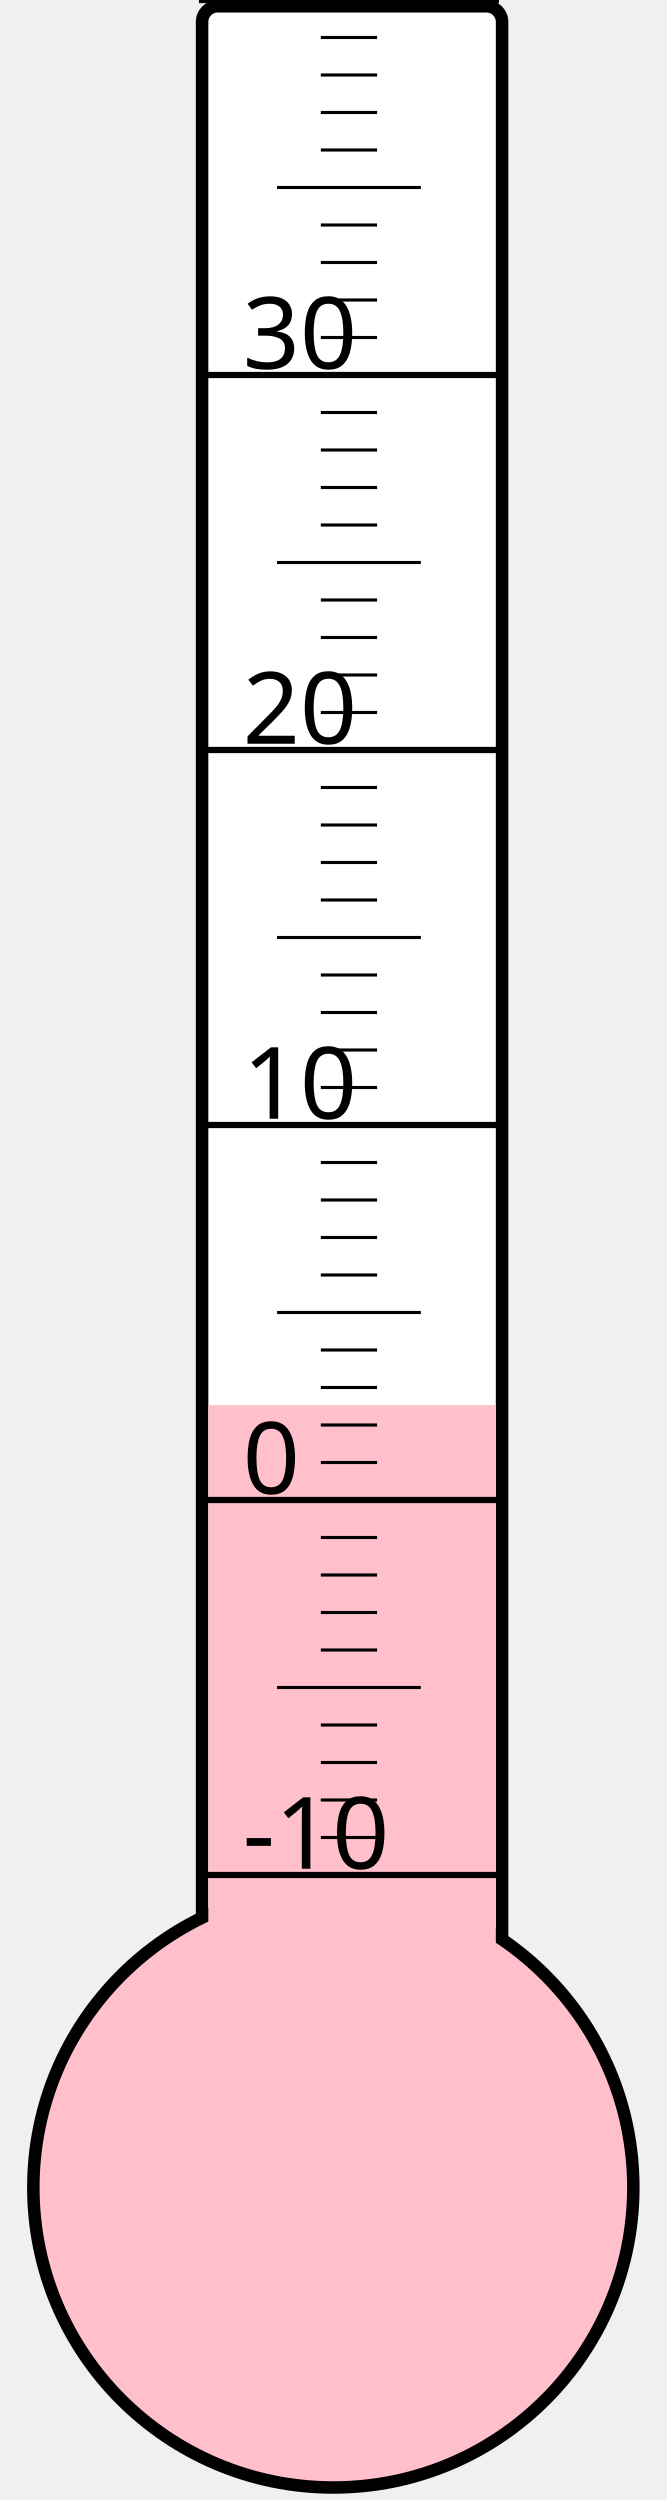
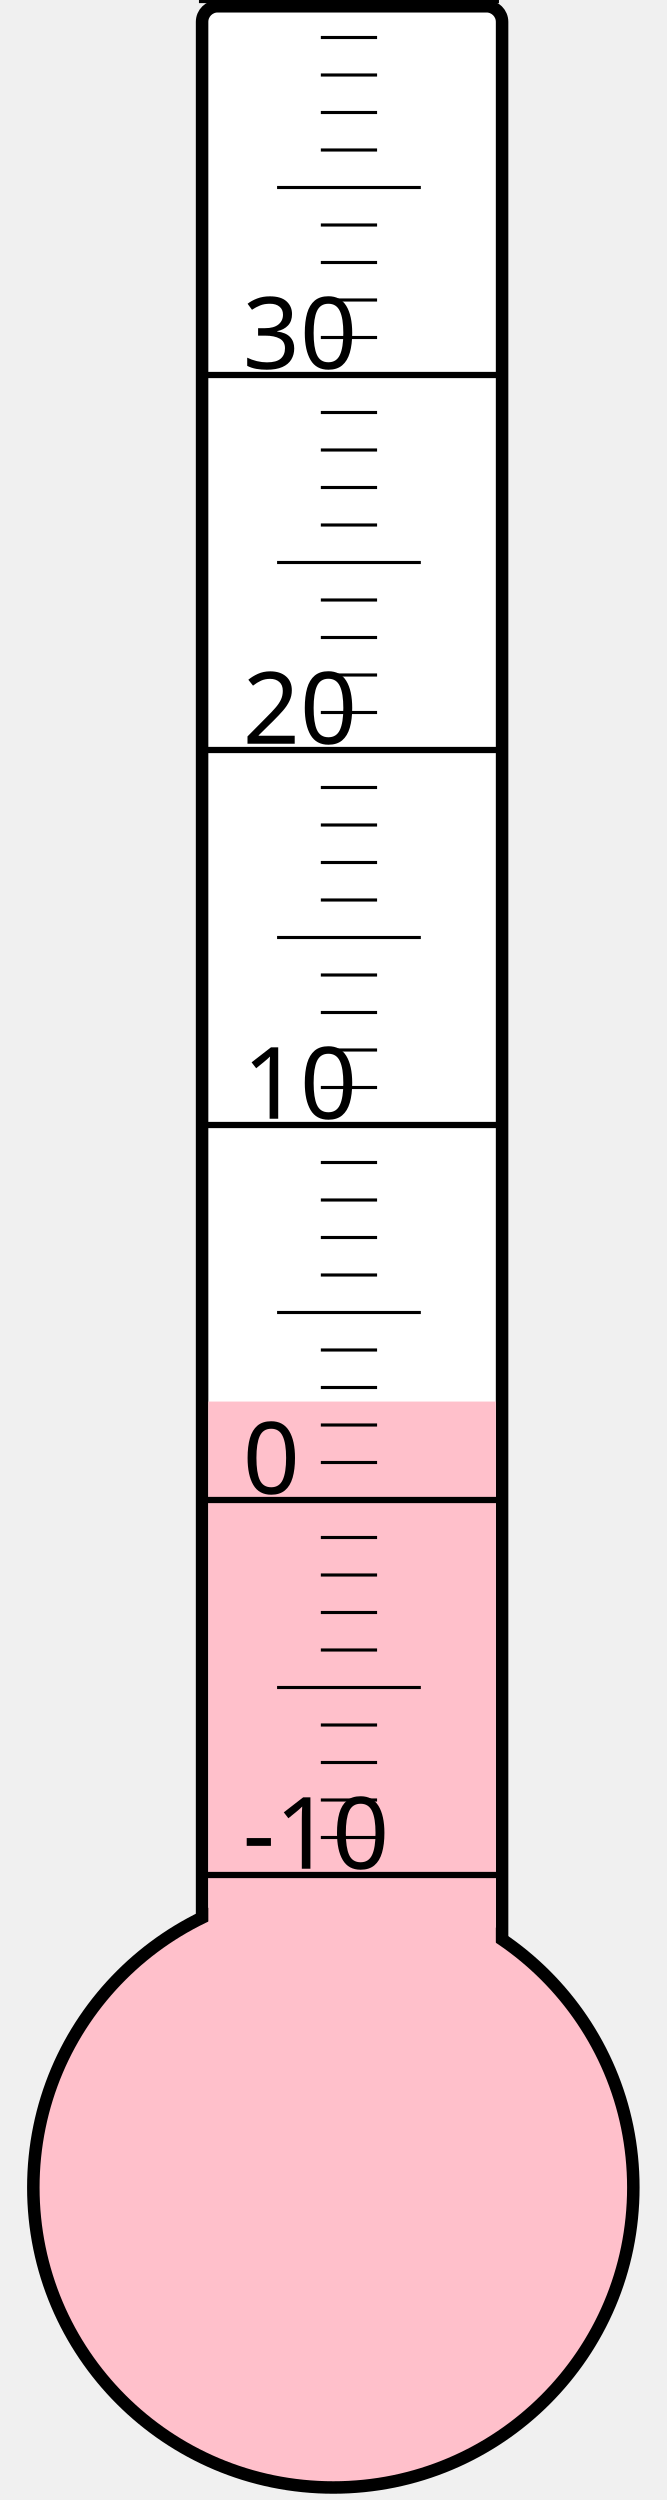
<svg xmlns="http://www.w3.org/2000/svg" width="40px" height="150px" viewBox="0 0 200 800">
  <rect width="200" height="800" x="0" y="0" style="fill: #ffffeb; fill-opacity: 0;" />
  <rect width="96" height="680" x="58" y="2" rx="5" ry="5" style="fill: white; fill-opacity: 1; stroke: black; stroke-width: 4;" />
  <circle cx="100" cy="700" r="96" style="fill: pink; stroke: black; stroke-width: 4;" />
-   <rect width="92" height="250.375" x="60" y="449.625" style="fill: pink; fill-opacity: 1; stroke-width: 0;" />
+   <rect width="92" height="251.5" x="60" y="448.5" style="fill: pink; fill-opacity: 1; stroke-width: 0;" />
  <text x="71" y="598" style="font-family: sans-serif; font-size: 24pt;">-10</text>
  <text x="71" y="478" style="font-family: sans-serif; font-size: 24pt;">0</text>
  <text x="71" y="358" style="font-family: sans-serif; font-size: 24pt;">10</text>
  <text x="71" y="238" style="font-family: sans-serif; font-size: 24pt;">20</text>
  <text x="71" y="118" style="font-family: sans-serif; font-size: 24pt;">30</text>
  <g style="stroke: black;">
    <line x1="57" y1="600" x2="153" y2="600" style="stroke-width: 2;" />
    <line x1="96" y1="588" x2="114" y2="588" style="stroke-width: 1;" />
    <line x1="96" y1="576" x2="114" y2="576" style="stroke-width: 1;" />
    <line x1="96" y1="564" x2="114" y2="564" style="stroke-width: 1;" />
    <line x1="96" y1="552" x2="114" y2="552" style="stroke-width: 1;" />
    <line x1="82" y1="540" x2="128" y2="540" style="stroke-width: 1;" />
    <line x1="96" y1="528" x2="114" y2="528" style="stroke-width: 1;" />
    <line x1="96" y1="516" x2="114" y2="516" style="stroke-width: 1;" />
    <line x1="96" y1="504" x2="114" y2="504" style="stroke-width: 1;" />
    <line x1="96" y1="492" x2="114" y2="492" style="stroke-width: 1;" />
    <line x1="57" y1="480" x2="153" y2="480" style="stroke-width: 2;" />
    <line x1="96" y1="468" x2="114" y2="468" style="stroke-width: 1;" />
    <line x1="96" y1="456" x2="114" y2="456" style="stroke-width: 1;" />
    <line x1="96" y1="444" x2="114" y2="444" style="stroke-width: 1;" />
    <line x1="96" y1="432" x2="114" y2="432" style="stroke-width: 1;" />
    <line x1="82" y1="420" x2="128" y2="420" style="stroke-width: 1;" />
    <line x1="96" y1="408" x2="114" y2="408" style="stroke-width: 1;" />
    <line x1="96" y1="396" x2="114" y2="396" style="stroke-width: 1;" />
    <line x1="96" y1="384" x2="114" y2="384" style="stroke-width: 1;" />
    <line x1="96" y1="372" x2="114" y2="372" style="stroke-width: 1;" />
    <line x1="57" y1="360" x2="153" y2="360" style="stroke-width: 2;" />
    <line x1="96" y1="348" x2="114" y2="348" style="stroke-width: 1;" />
    <line x1="96" y1="336" x2="114" y2="336" style="stroke-width: 1;" />
    <line x1="96" y1="324" x2="114" y2="324" style="stroke-width: 1;" />
    <line x1="96" y1="312" x2="114" y2="312" style="stroke-width: 1;" />
    <line x1="82" y1="300" x2="128" y2="300" style="stroke-width: 1;" />
    <line x1="96" y1="288" x2="114" y2="288" style="stroke-width: 1;" />
    <line x1="96" y1="276" x2="114" y2="276" style="stroke-width: 1;" />
    <line x1="96" y1="264" x2="114" y2="264" style="stroke-width: 1;" />
    <line x1="96" y1="252" x2="114" y2="252" style="stroke-width: 1;" />
    <line x1="57" y1="240" x2="153" y2="240" style="stroke-width: 2;" />
    <line x1="96" y1="228" x2="114" y2="228" style="stroke-width: 1;" />
    <line x1="96" y1="216" x2="114" y2="216" style="stroke-width: 1;" />
    <line x1="96" y1="204" x2="114" y2="204" style="stroke-width: 1;" />
    <line x1="96" y1="192" x2="114" y2="192" style="stroke-width: 1;" />
    <line x1="82" y1="180" x2="128" y2="180" style="stroke-width: 1;" />
    <line x1="96" y1="168" x2="114" y2="168" style="stroke-width: 1;" />
    <line x1="96" y1="156" x2="114" y2="156" style="stroke-width: 1;" />
    <line x1="96" y1="144" x2="114" y2="144" style="stroke-width: 1;" />
    <line x1="96" y1="132" x2="114" y2="132" style="stroke-width: 1;" />
    <line x1="57" y1="120" x2="153" y2="120" style="stroke-width: 2;" />
    <line x1="96" y1="108" x2="114" y2="108" style="stroke-width: 1;" />
    <line x1="96" y1="96" x2="114" y2="96" style="stroke-width: 1;" />
    <line x1="96" y1="84" x2="114" y2="84" style="stroke-width: 1;" />
    <line x1="96" y1="72" x2="114" y2="72" style="stroke-width: 1;" />
    <line x1="82" y1="60" x2="128" y2="60" style="stroke-width: 1;" />
    <line x1="96" y1="48" x2="114" y2="48" style="stroke-width: 1;" />
    <line x1="96" y1="36" x2="114" y2="36" style="stroke-width: 1;" />
    <line x1="96" y1="24" x2="114" y2="24" style="stroke-width: 1;" />
    <line x1="96" y1="12" x2="114" y2="12" style="stroke-width: 1;" />
    <line x1="57" y1="0" x2="153" y2="0" style="stroke-width: 2;" />
  </g>
</svg>
